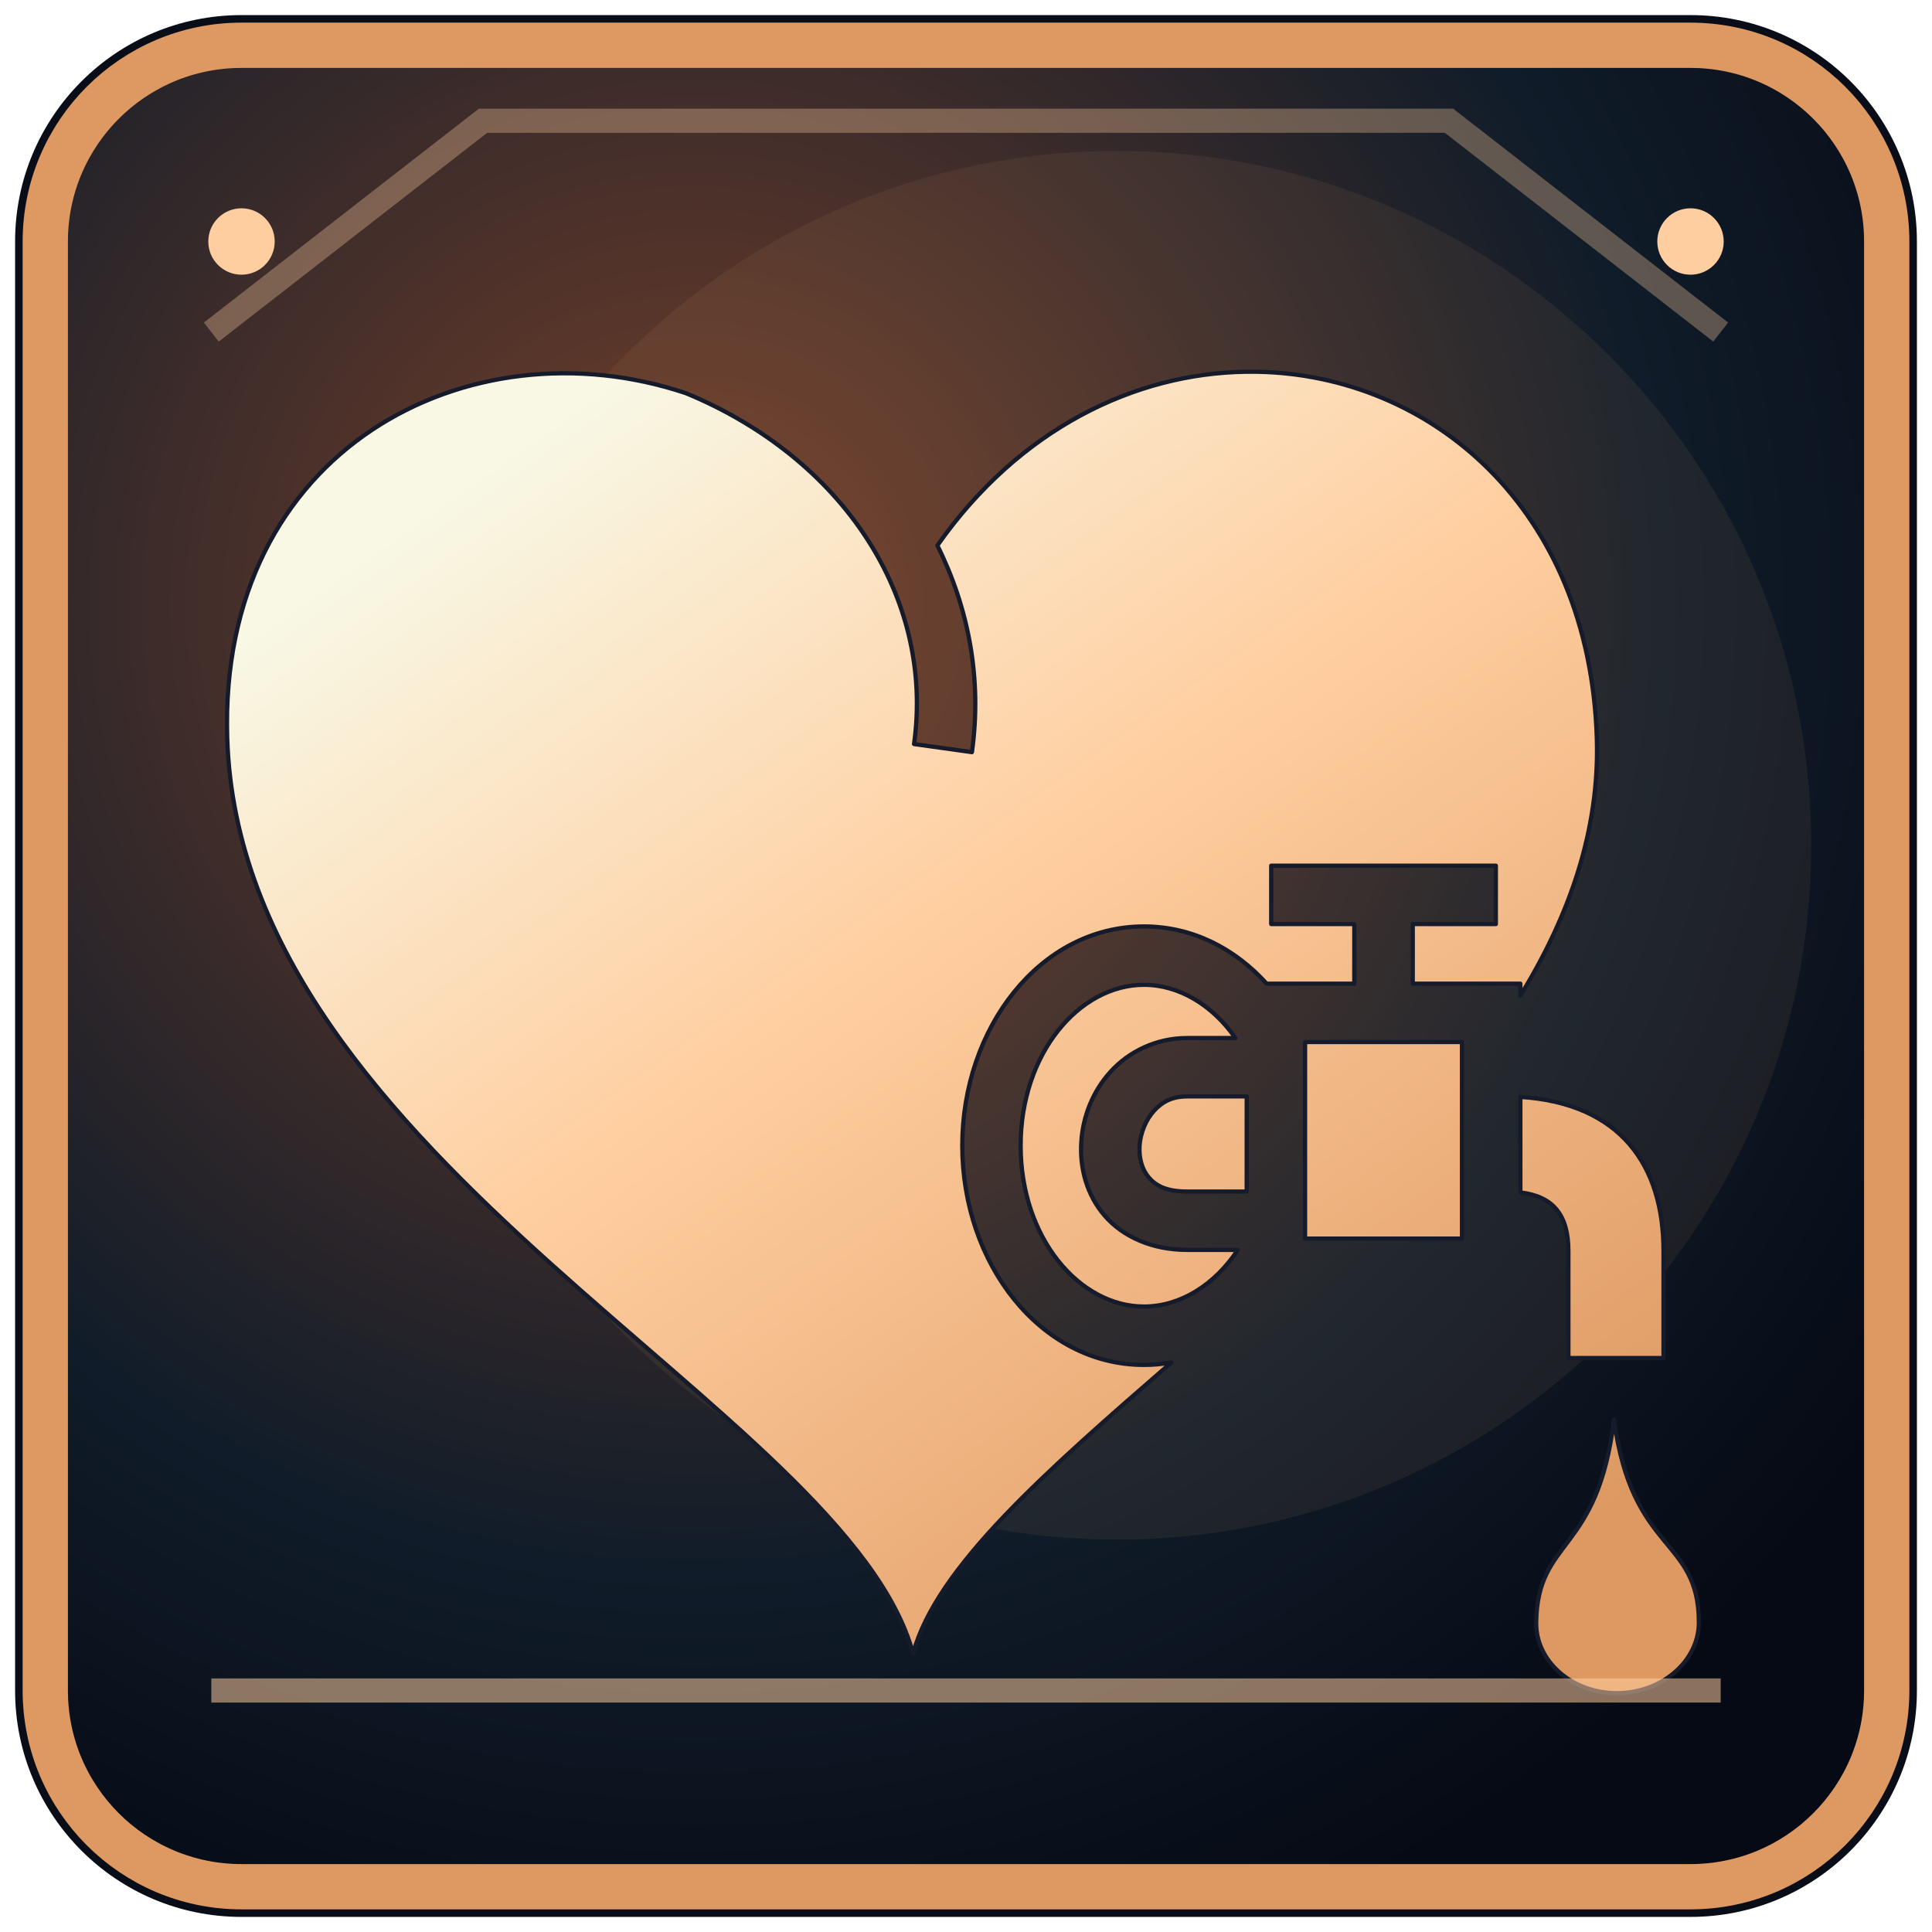
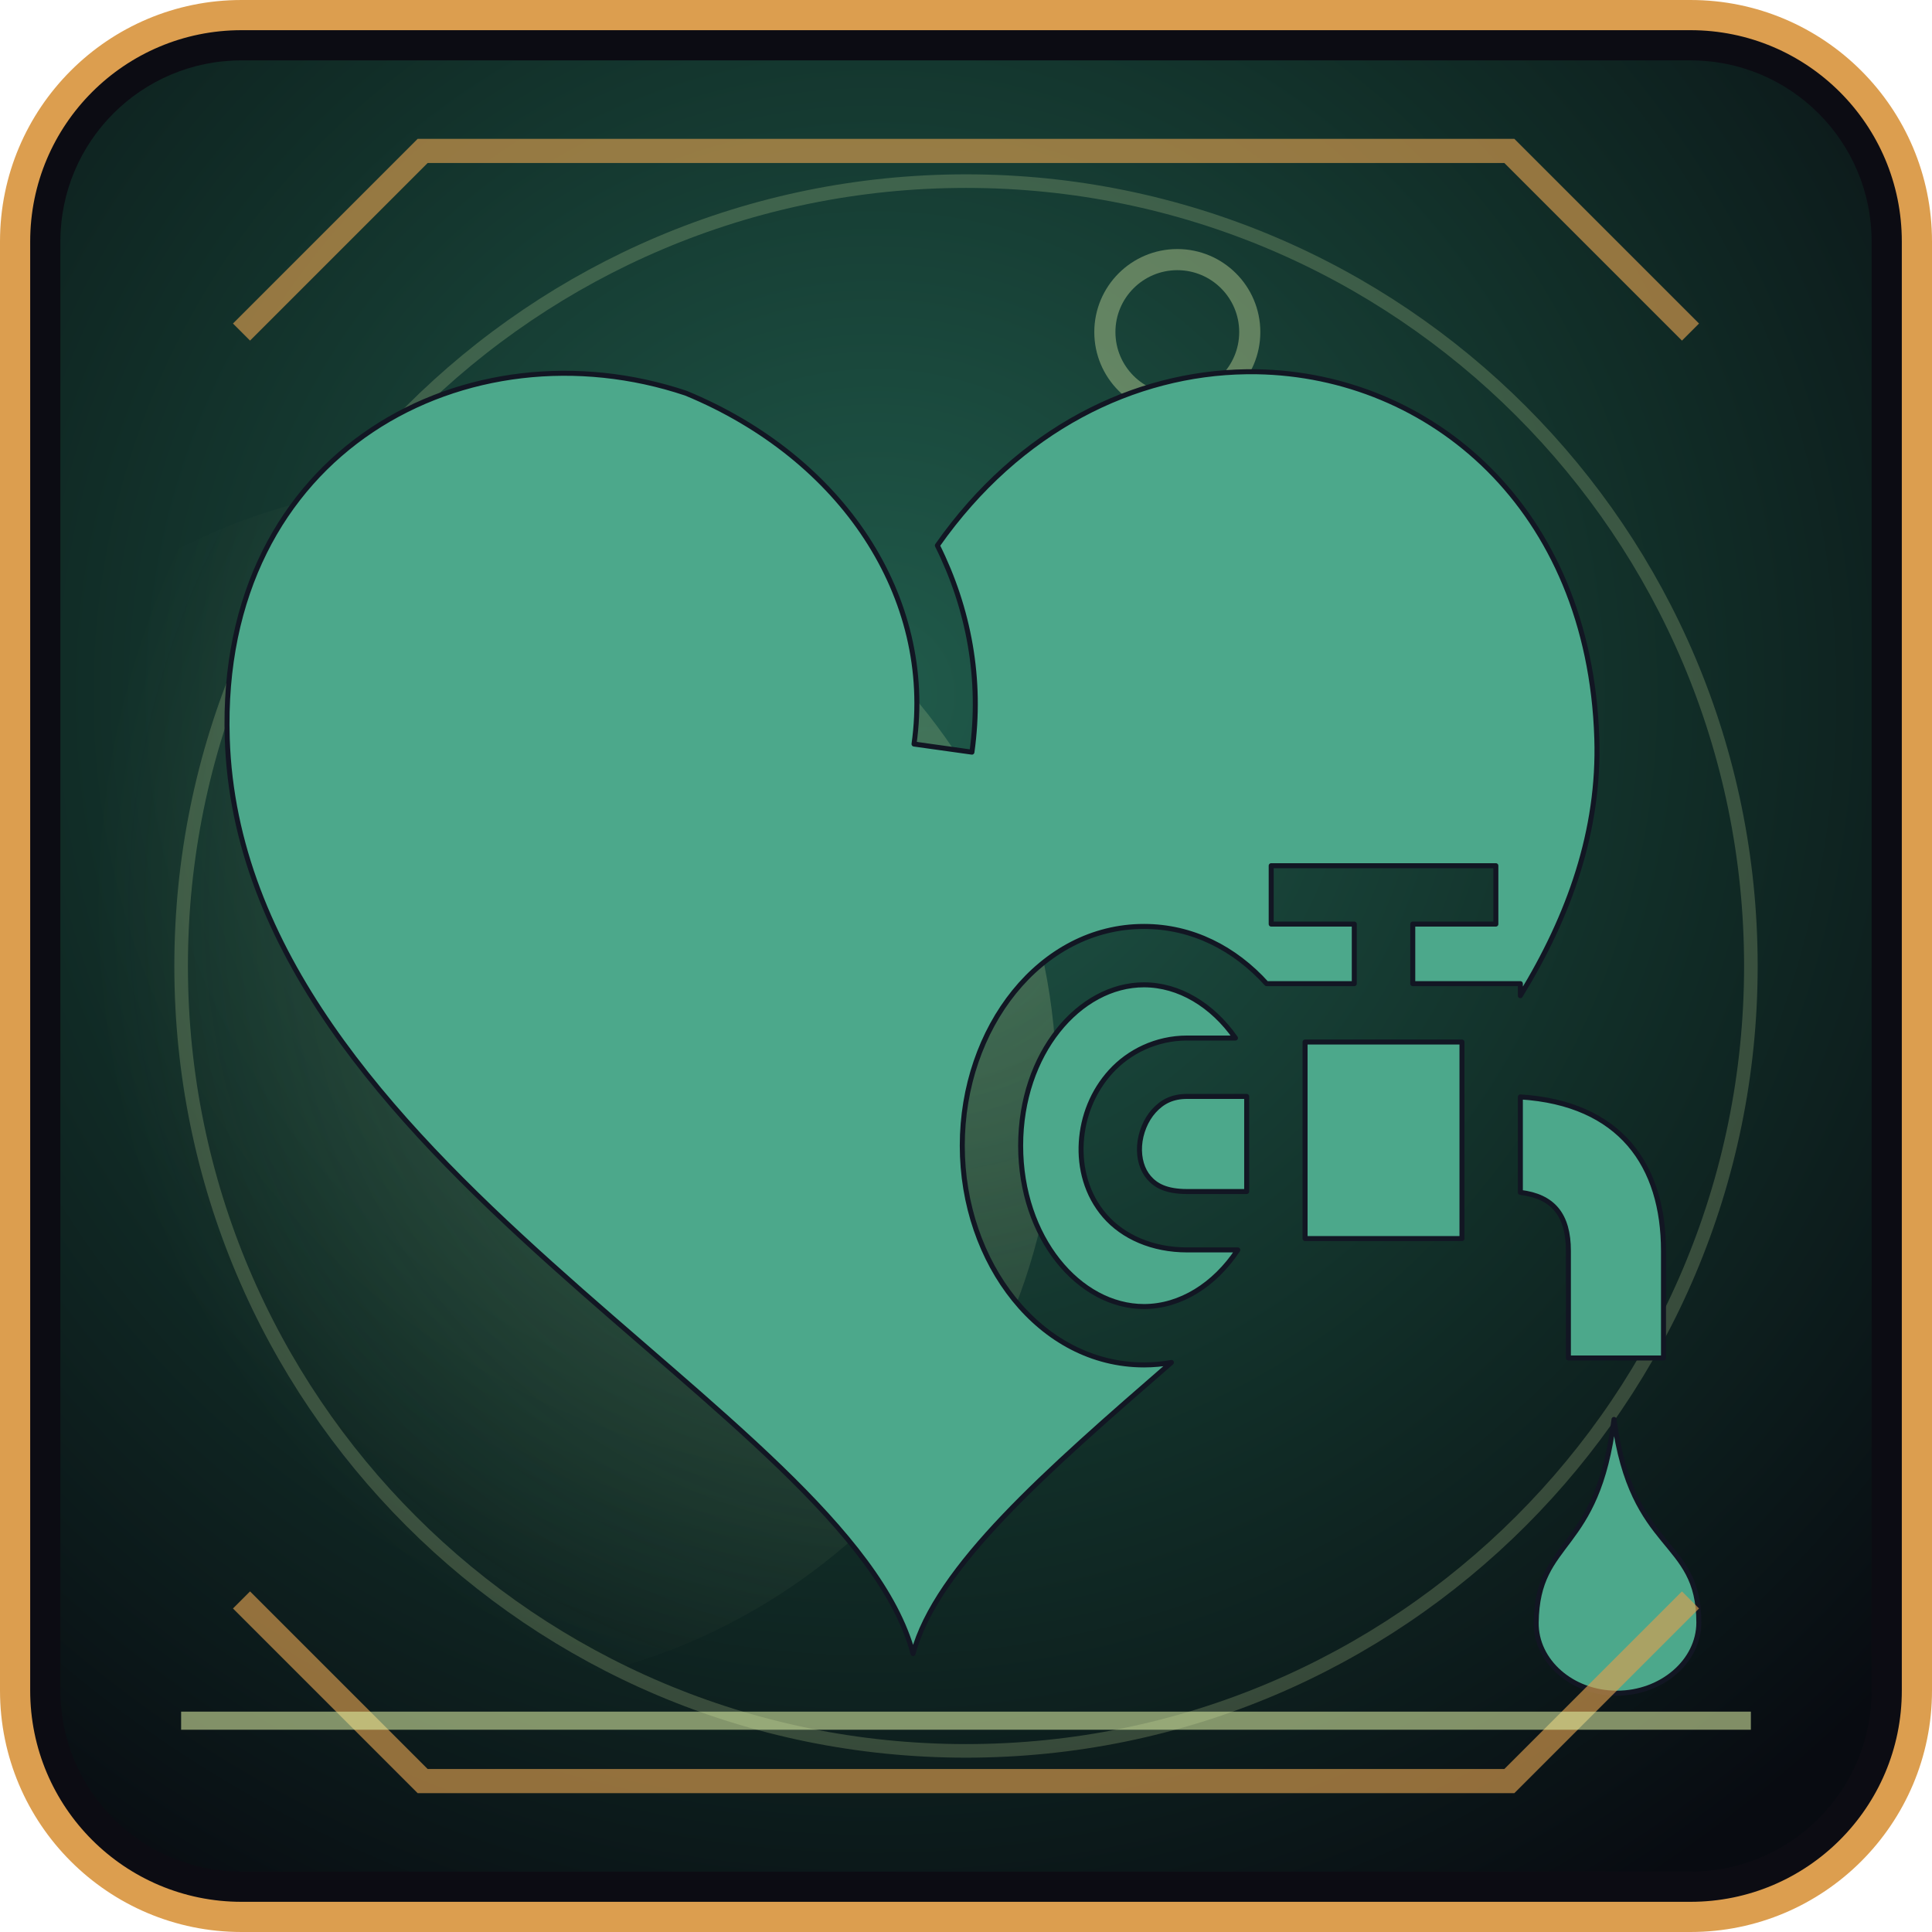
<svg xmlns="http://www.w3.org/2000/svg" width="64" height="64" viewBox="0 0 64 64">
  <defs>
-     <radialGradient id="b" cx="0.35" cy="0.30" r="0.8">
-       <stop offset="0" stop-color="#76402b" />
-       <stop offset="0.67" stop-color="#101c29" />
-       <stop offset="1" stop-color="#060a14" />
+     <radialGradient id="b" cx="29" cy="23" r="47" gradientUnits="userSpaceOnUse">
+       <stop offset="0" stop-color="#205b4b" />
+       <stop offset=".57" stop-color="#112d27" />
+       <stop offset="1" stop-color="#080b11" />
    </radialGradient>
-     <linearGradient id="f" x1="0.15" y1="0.10" x2="0.82" y2="0.95">
-       <stop offset="0" stop-color="#f8f8e5" />
-       <stop offset="0.42" stop-color="#ffcea0" />
-       <stop offset="1" stop-color="#de9962" />
+     <linearGradient id="f" x1="12" y1="9" x2="50" y2="56" gradientUnits="userSpaceOnUse">
+       <stop offset="0" stop-color="#f2fff1" />
+       <stop offset=".47" stop-color="#8fe8bd" />
+       <stop offset="1" stop-color="#4ca88b" />
    </linearGradient>
+     <radialGradient id="a" cx="31" cy="30" r="28" gradientUnits="userSpaceOnUse">
+       <stop offset="0" stop-color="#e3f5aa" stop-opacity=".22" />
+       <stop offset="1" stop-color="#e3f5aa" stop-opacity="0" />
+     </radialGradient>
  </defs>
-   <rect x="0.5" y="0.5" width="63" height="63" rx="7.5" fill="#080d17" />
-   <rect x="1.5" y="1.5" width="61" height="61" rx="6.5" fill="url(#b)" stroke="#de9962" stroke-width="1.5" />
-   <path d="M7 11L16 4H48L57 11" fill="none" stroke="#ffcea0" stroke-width="0.8" opacity="0.33" />
-   <circle cx="37" cy="28" r="23" fill="#de9962" opacity="0.085" />
-   <g transform="translate(5.5 5.5) scale(0.1035)" fill="url(#f)" stroke="#151b2a" stroke-width="1.35" stroke-linejoin="round">
+   <rect x=".5" y=".5" width="63" height="63" rx="7.5" fill="#0c0c13" stroke="#dc9e4f" stroke-width="1" />
+   <rect x="2" y="2" width="60" height="60" rx="6" fill="url(#b)" />
+   <circle cx="15" cy="36" r="20" fill="url(#a)" />
+   <circle cx="32" cy="32" r="26" fill="none" stroke="#e3f5aa" stroke-width=".45" opacity=".2" />
+   <circle cx="39" cy="11" r="2.4" fill="none" stroke="#e3f5aa" stroke-width=".7" opacity=".37" />
+   <g transform="translate(5.5 5.5) scale(.1035)" fill="url(#f)" stroke="#121623" stroke-width="1.6" stroke-linejoin="round">
    <path d="M345.688 65.844c-35.618.5-72.53 18.186-98.813 55.594 10.073 20.198 14.32 42.84 11.063 66.156L239.405 185c6.576-47.067-22.98-91.607-72.97-112.28-69.356-23.26-149.8 17.77-146.842 110.5 4.334 135.738 198.593 214.873 219.5 292.905 7.42-27.684 42.628-58.402 82.687-93.188-2.85.51-5.782.782-8.78.782-33.258 0-58.156-32.542-58.156-70.19 0-37.646 24.9-70.155 58.156-70.155 15.437 0 29.067 7.034 39.25 18.313H380.312v-19.063H353.72v-18.688h71.905v18.688H399.03v19.063h34.439v3.843c15.718-25.613 25.388-52.978 24.467-82.31-2.326-74.106-53.54-116.433-108.812-117.376-1.146-.02-2.29-.016-3.438 0zM313 262.064c-20.678-.002-39.47 21.928-39.47 51.467 0 29.54 18.792 51.5 39.47 51.5 11.58 0 22.595-6.877 30.03-18.124h-16.217c-11.09 0-20.496-4.162-26.344-10.906-5.85-6.744-8.05-15.39-7.533-23.594.518-8.202 3.65-16.23 9.407-22.562 5.756-6.332 14.48-10.75 24.47-10.75h15.467c-7.414-10.596-18.078-17.03-29.28-17.03zm51.563 18.31v62.907h50.218v-62.905h-50.217zm-37.75 17.407c-4.823 0-8.008 1.747-10.625 4.626-2.618 2.88-4.337 7.11-4.594 11.188-.257 4.077.86 7.72 3 10.187 2.138 2.467 5.4 4.44 12.22 4.44h19.06v-30.44h-19.062zm106.656.158V328.5c10.466 1.267 15.374 7.182 15.374 18.75v34.25h30.437v-34.25c0-27.41-13.77-47.27-45.81-49.313zm29.967 103.218c-5.23 43.36-24.52 37.683-24.906 65-.167 12.38 11.43 22.625 25.814 22.625 14.382 0 26.25-10.24 26.25-22.624 0-27.455-21.384-21.81-27.156-65z" />
  </g>
-   <path d="M7 56h50" fill="none" stroke="#ffcea0" stroke-width="0.8" opacity="0.53" />
-   <circle cx="8" cy="8" r="1.1" fill="#ffcea0" />
-   <circle cx="56" cy="8" r="1.1" fill="#ffcea0" />
+   <path d="M8 11L14 5h36l6 6M8 53l6 6h36l6-6" fill="none" stroke="#dc9e4f" stroke-width=".8" opacity=".65" />
+   <path d="M6 57h52" stroke="#e3f5aa" stroke-width=".6" opacity=".55" />
</svg>
